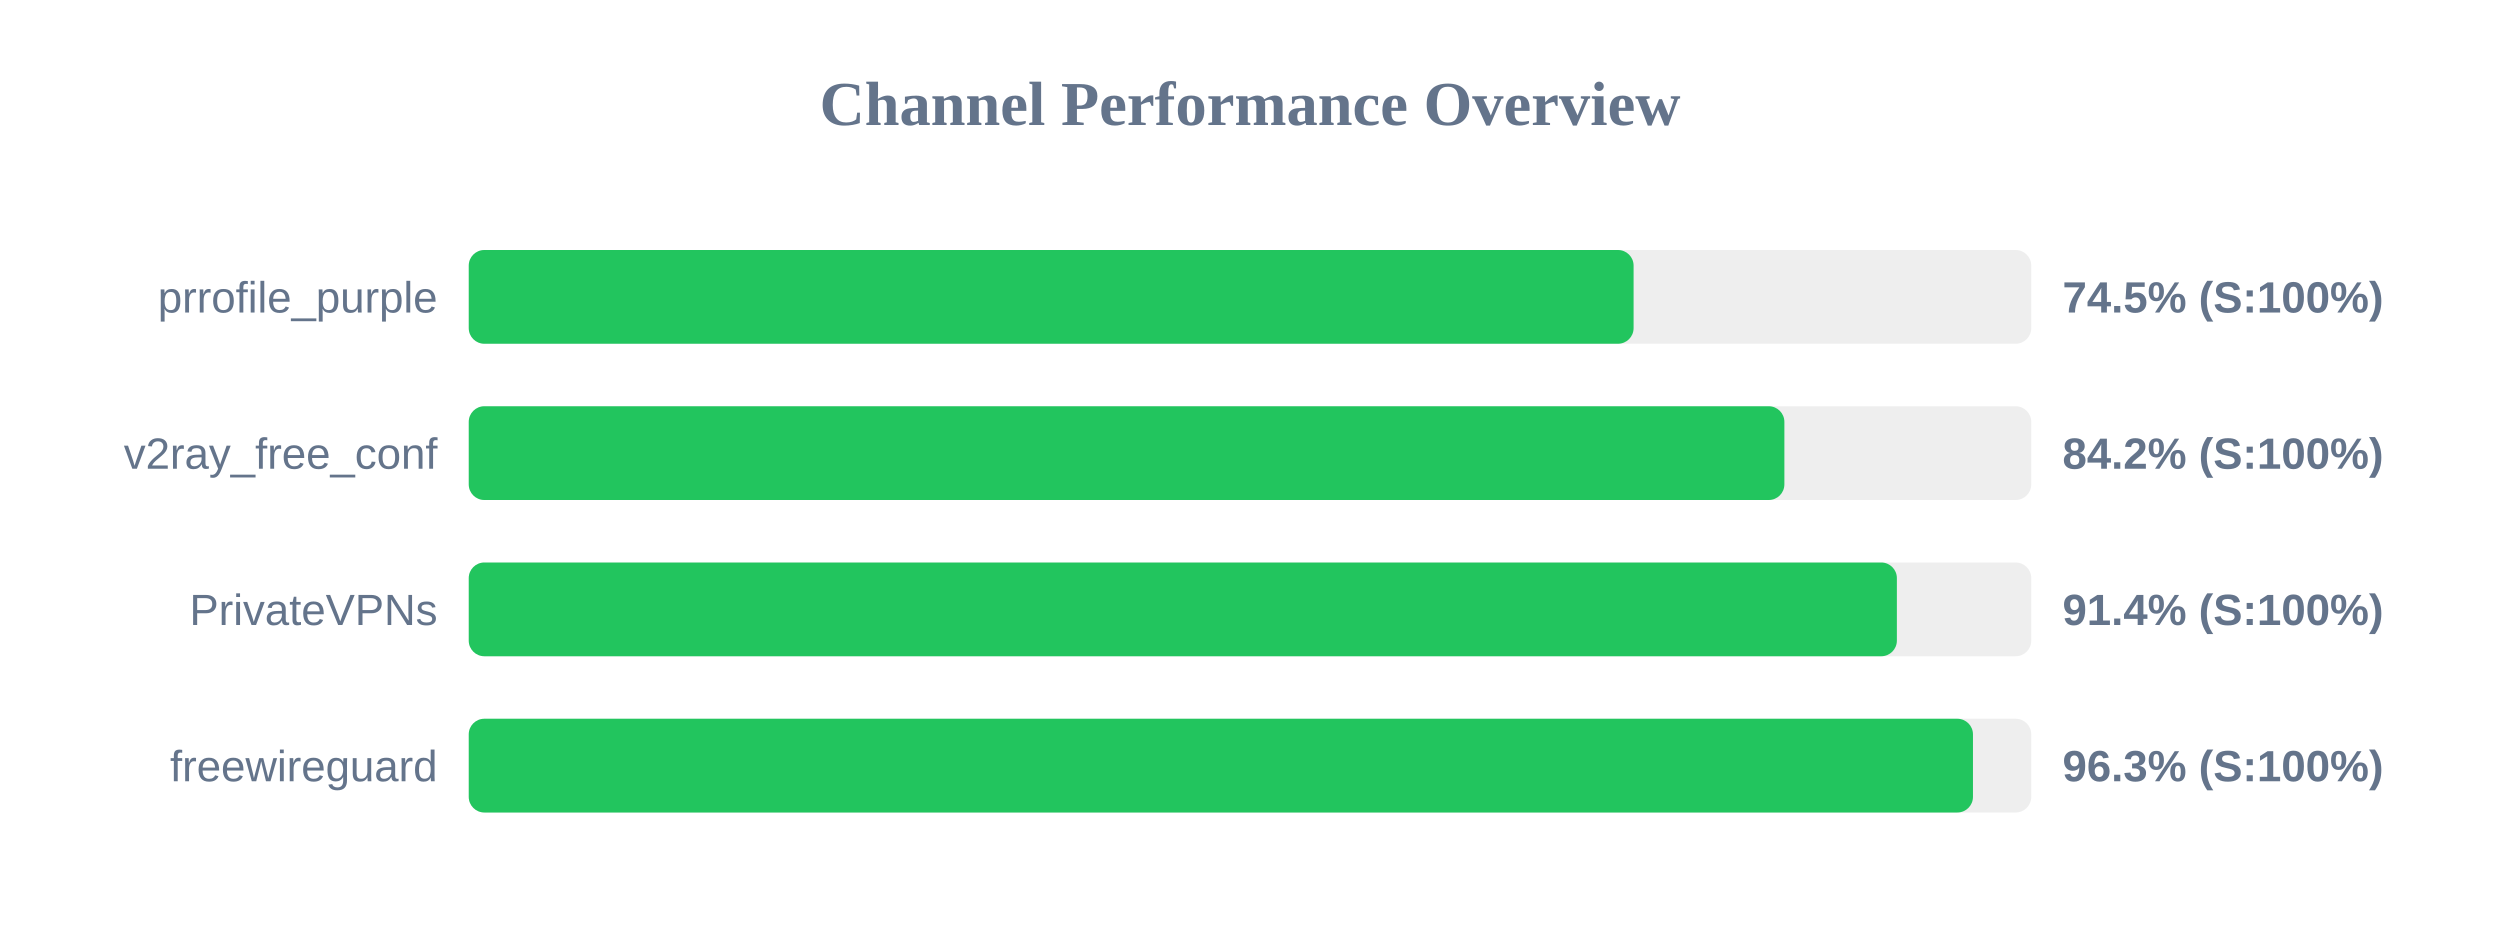
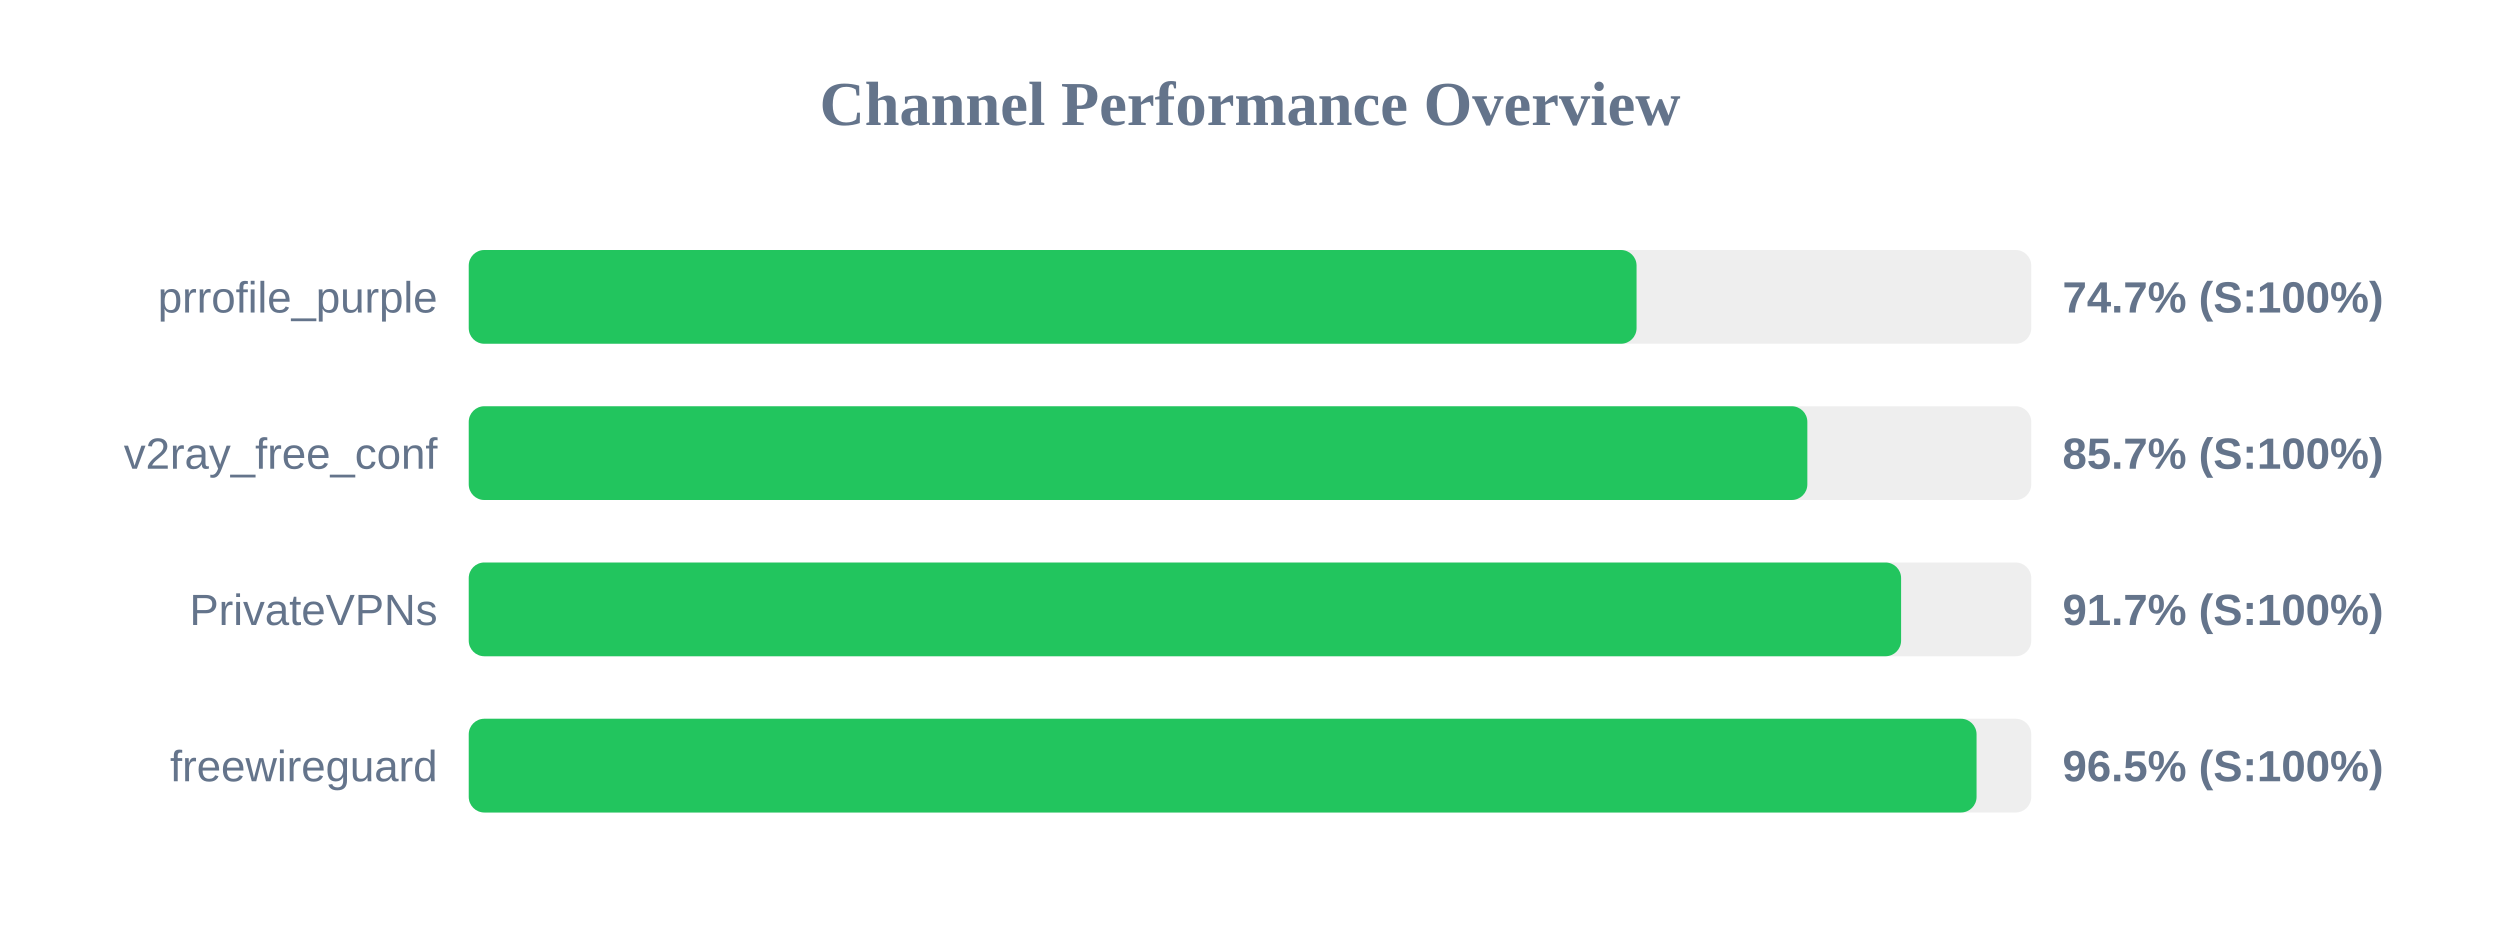
<svg xmlns="http://www.w3.org/2000/svg" width="800" height="300" version="1.1">
  <style>
        .row { font: 14px Arial; fill: #64748b; }
        .score { font: bold 14px Arial; fill: #64748b; }
    </style>
  <text x="400" y="40" text-anchor="middle" font-size="20px" font-weight="bold" fill="#64748b">Channel Performance Overview</text>
  <rect x="150" y="80" width="500" height="30" fill="#eee" rx="5" />
-   <rect x="150" y="80" width="372.75" height="30" fill="#22c55e" rx="5" />
+   <rect x="150" y="80" width="373.7" height="30" fill="#22c55e" rx="5" />
  <text x="140" y="100" text-anchor="end" class="row">prrofile_purple</text>
-   <text x="660" y="100" text-anchor="start" class="score">74.5% (S:100%)</text>
+   <text x="660" y="100" text-anchor="start" class="score">74.7% (S:100%)</text>
  <rect x="150" y="130" width="500" height="30" fill="#eee" rx="5" />
-   <rect x="150" y="130" width="421.0" height="30" fill="#22c55e" rx="5" />
+   <rect x="150" y="130" width="428.35" height="30" fill="#22c55e" rx="5" />
  <text x="140" y="150" text-anchor="end" class="row">v2ray_free_conf</text>
-   <text x="660" y="150" text-anchor="start" class="score">84.2% (S:100%)</text>
+   <text x="660" y="150" text-anchor="start" class="score">85.7% (S:100%)</text>
  <rect x="150" y="180" width="500" height="30" fill="#eee" rx="5" />
-   <rect x="150" y="180" width="457.0" height="30" fill="#22c55e" rx="5" />
+   <rect x="150" y="180" width="458.35" height="30" fill="#22c55e" rx="5" />
  <text x="140" y="200" text-anchor="end" class="row">PrivateVPNs</text>
-   <text x="660" y="200" text-anchor="start" class="score">91.4% (S:100%)</text>
+   <text x="660" y="200" text-anchor="start" class="score">91.7% (S:100%)</text>
  <rect x="150" y="230" width="500" height="30" fill="#eee" rx="5" />
-   <rect x="150" y="230" width="481.35" height="30" fill="#22c55e" rx="5" />
+   <rect x="150" y="230" width="482.5" height="30" fill="#22c55e" rx="5" />
  <text x="140" y="250" text-anchor="end" class="row">freewireguard</text>
-   <text x="660" y="250" text-anchor="start" class="score">96.3% (S:100%)</text>
+   <text x="660" y="250" text-anchor="start" class="score">96.5% (S:100%)</text>
</svg>
